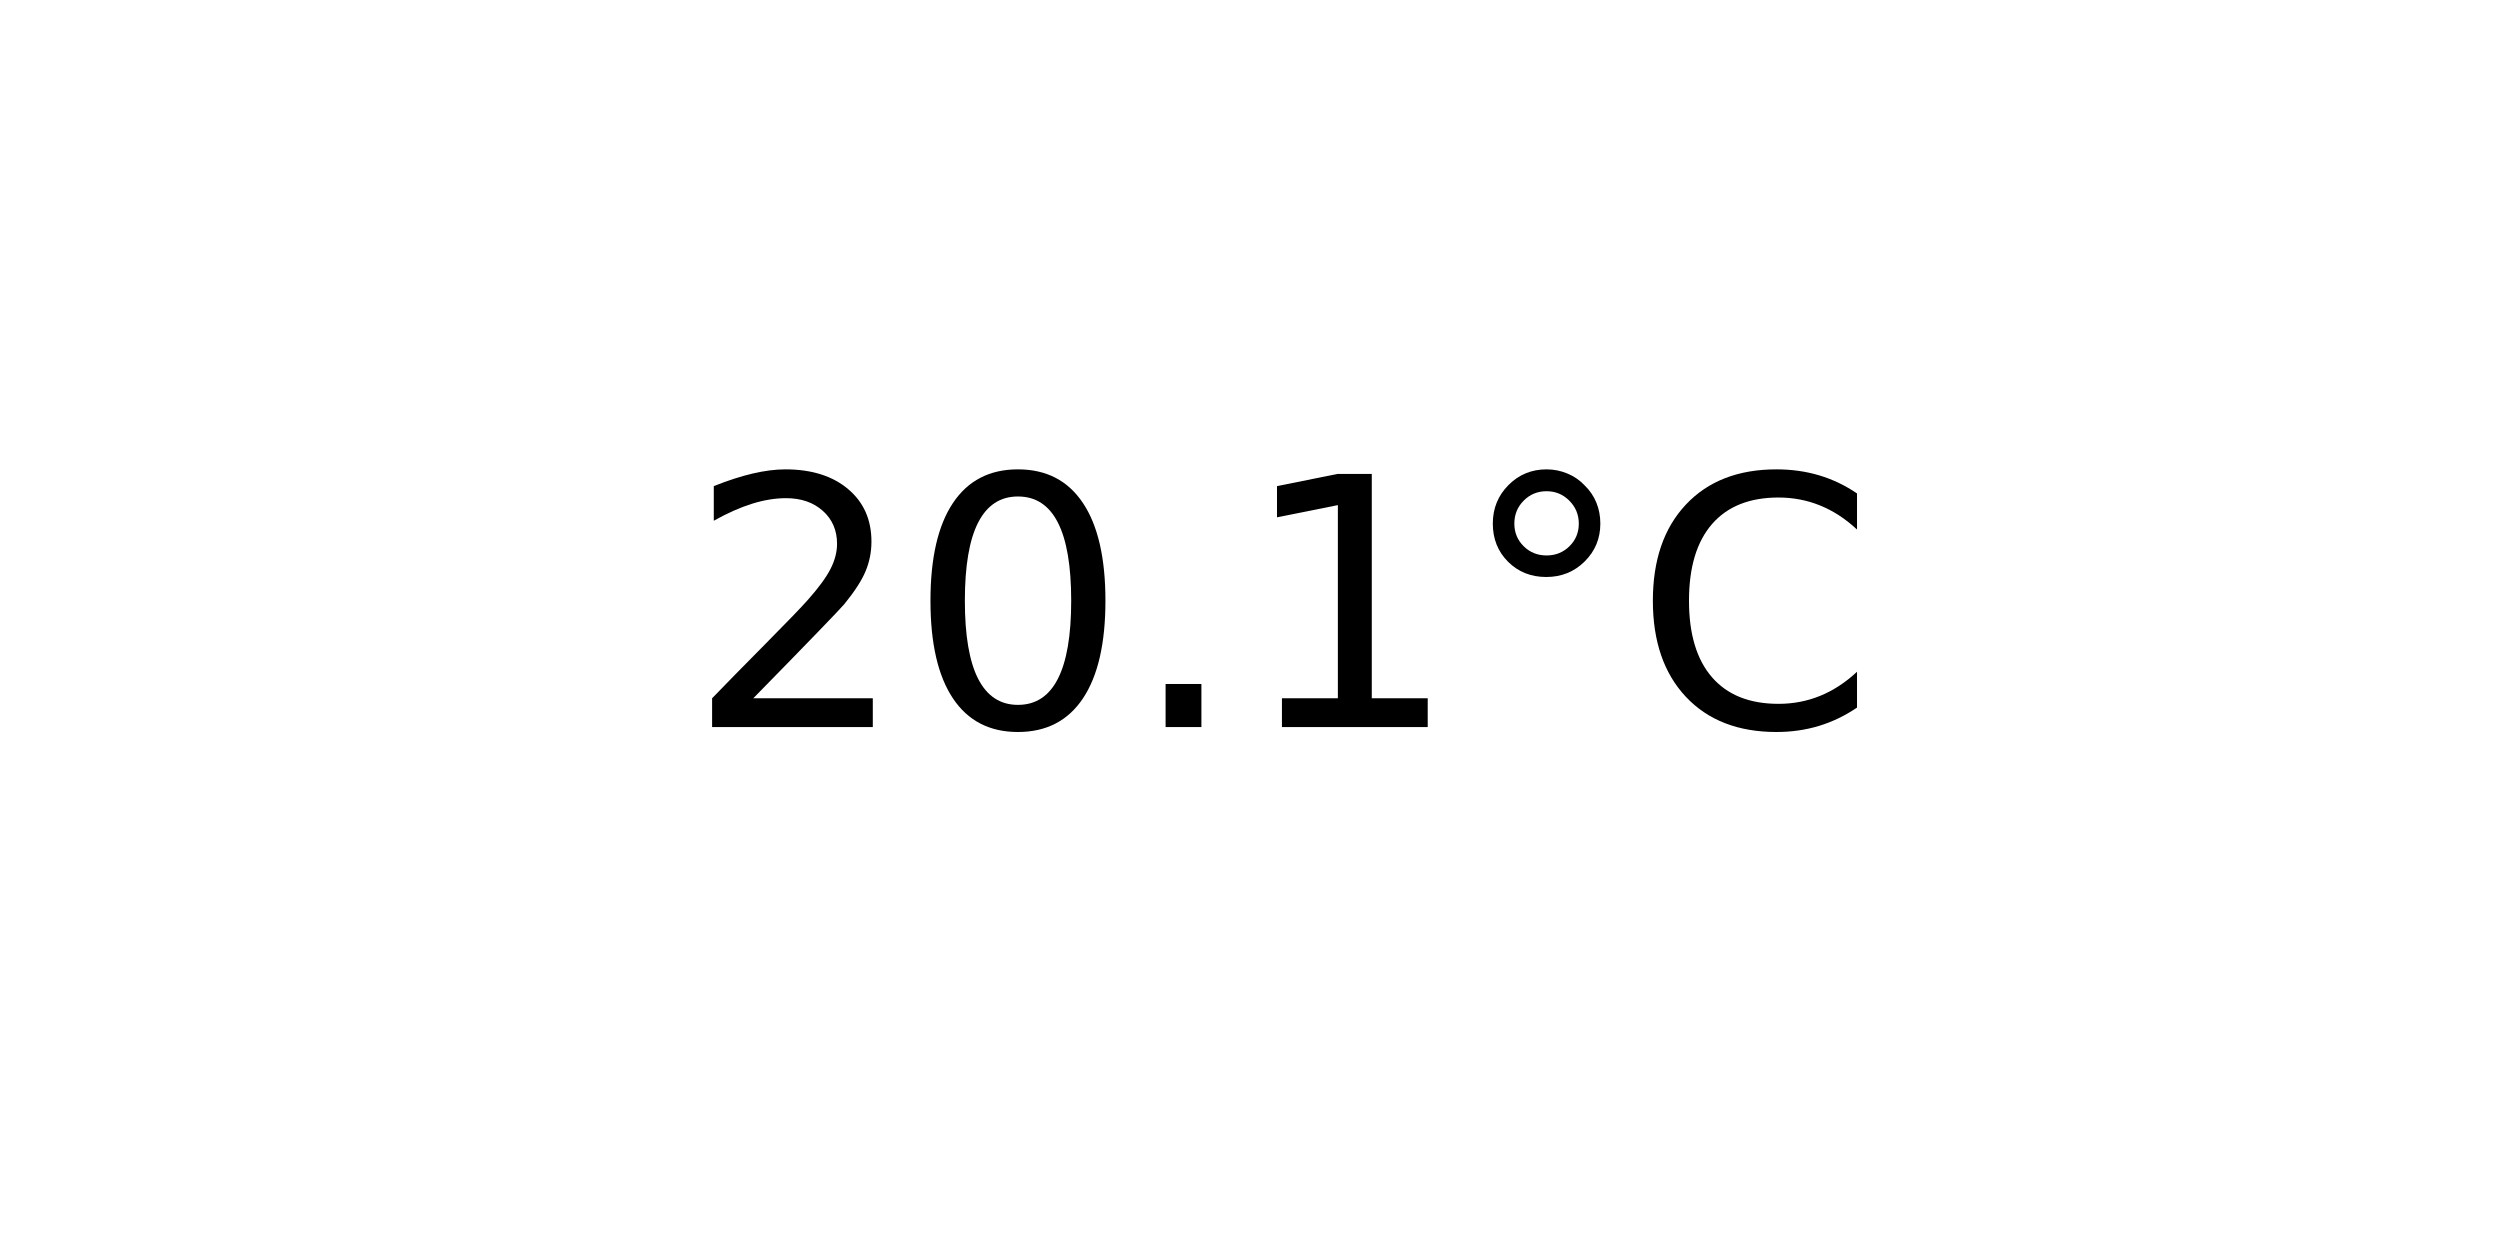
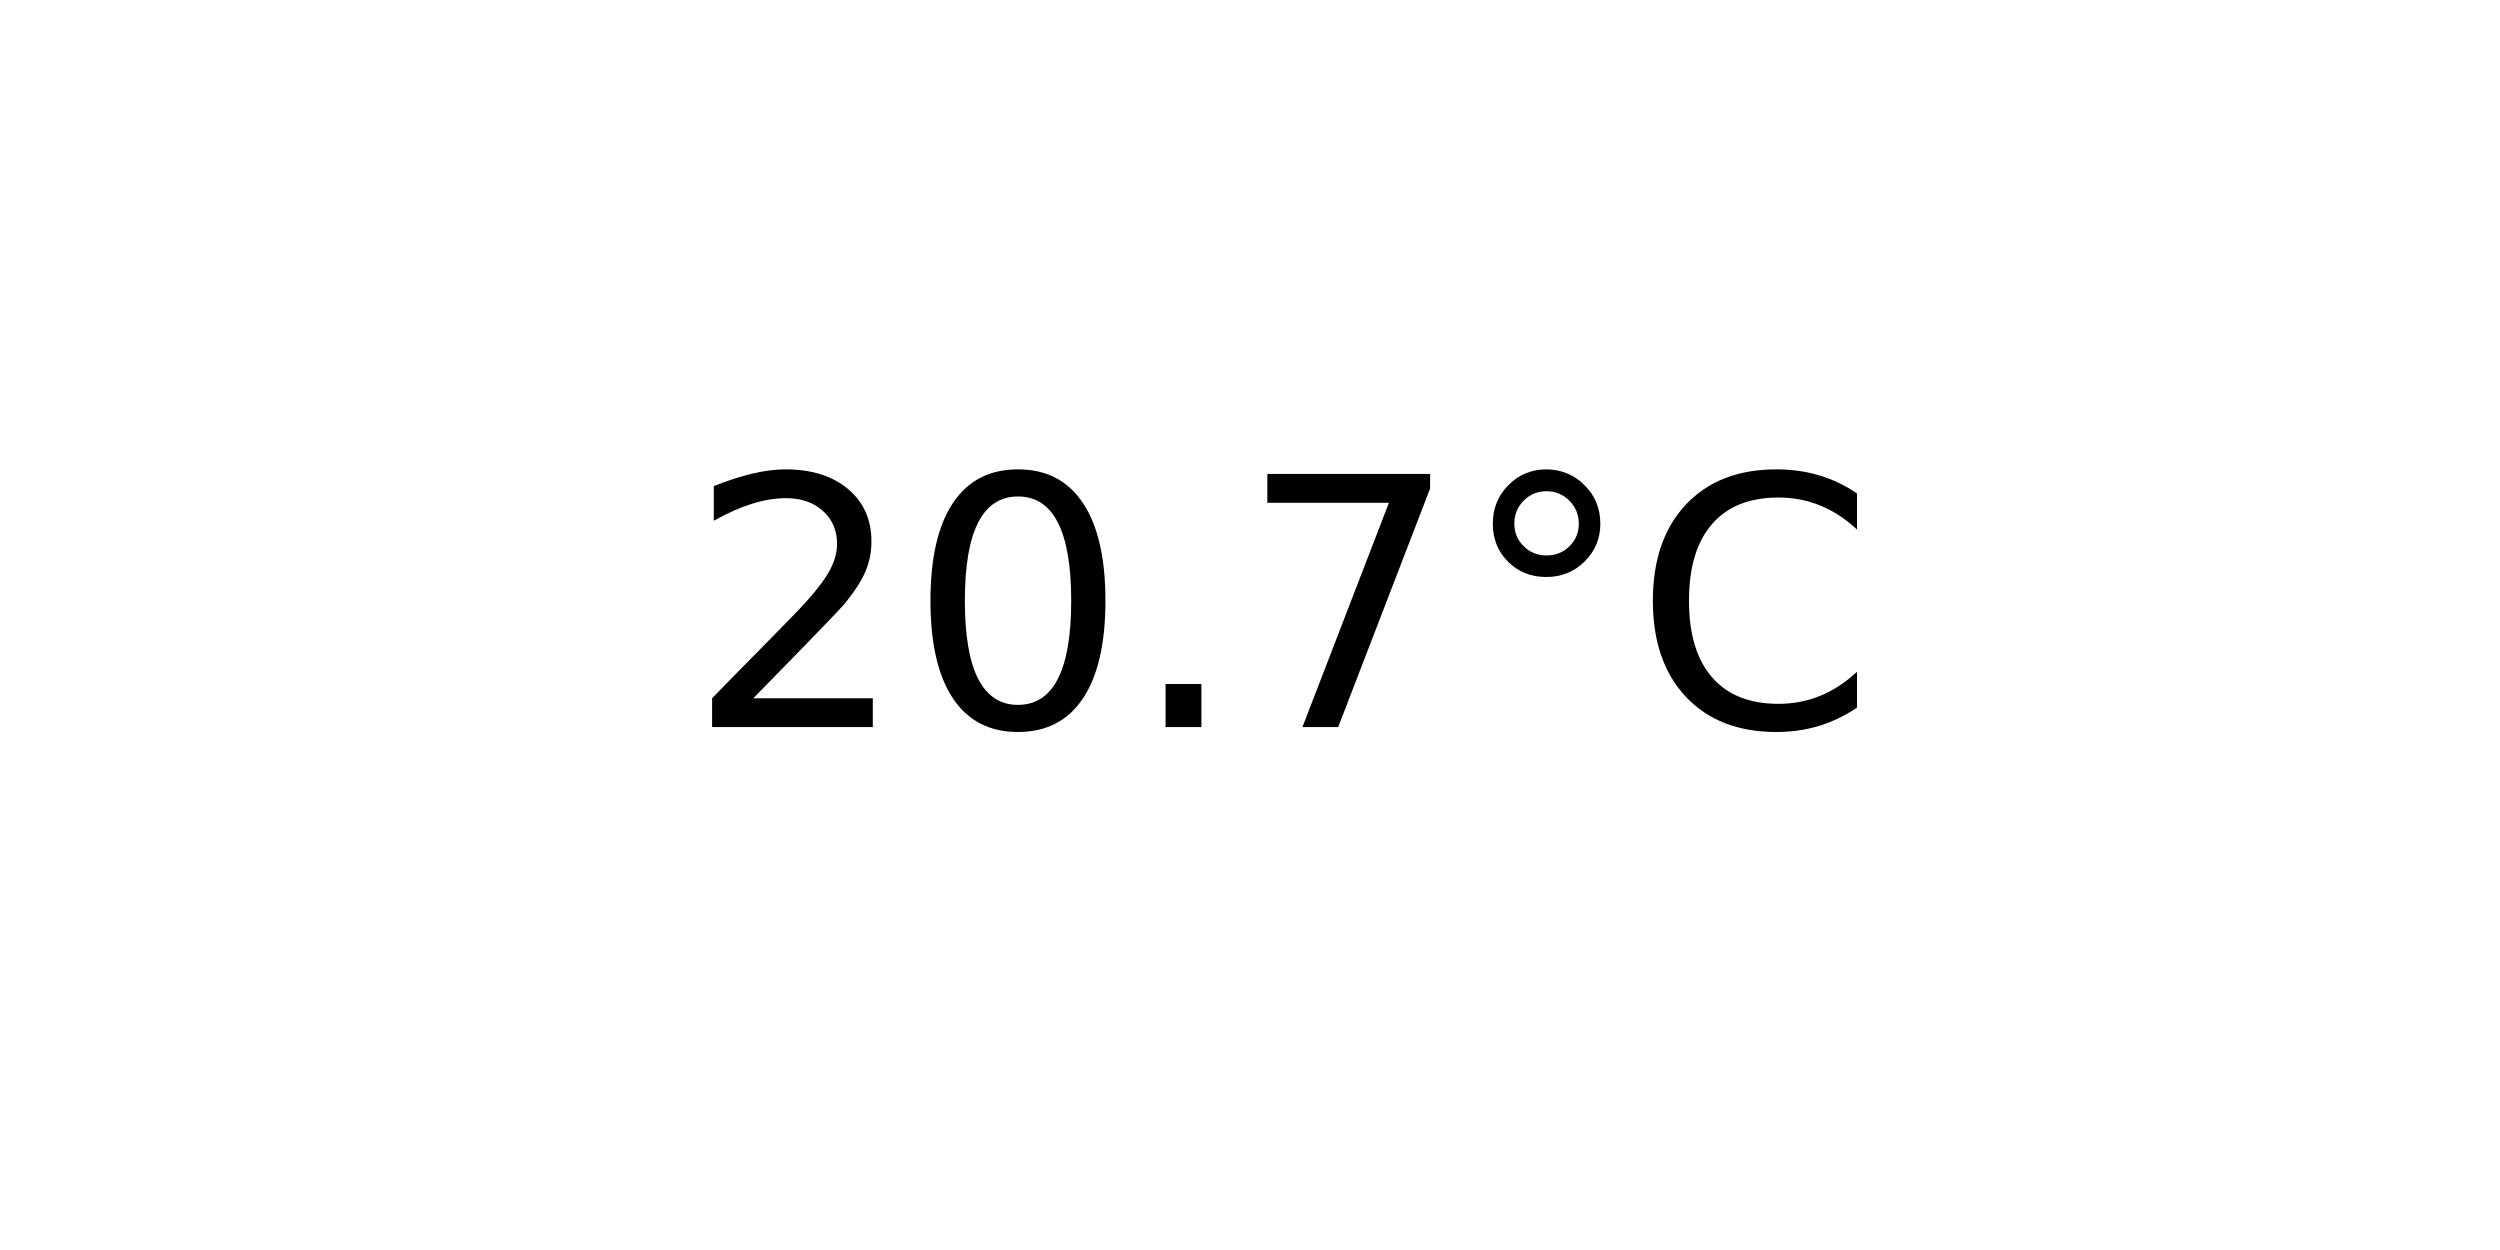
<svg xmlns="http://www.w3.org/2000/svg" xmlns:xlink="http://www.w3.org/1999/xlink" width="72pt" height="36pt" viewBox="0 0 72 36" version="1.1">
  <defs>
    <style type="text/css">*{stroke-linejoin: round; stroke-linecap: butt}</style>
  </defs>
  <g id="figure_1">
    <g id="axes_1">
      <g id="text_1">
        <g transform="translate(19.77578 20.93937) scale(0.1 -0.1)">
          <defs>
            <path id="DejaVuSans-32" d="M 1228 531  L 3431 531  L 3431 0  L 469 0  L 469 531  Q 828 903 1448 1529  Q 2069 2156 2228 2338  Q 2531 2678 2651 2914  Q 2772 3150 2772 3378  Q 2772 3750 2511 3984  Q 2250 4219 1831 4219  Q 1534 4219 1204 4116  Q 875 4013 500 3803  L 500 4441  Q 881 4594 1212 4672  Q 1544 4750 1819 4750  Q 2544 4750 2975 4387  Q 3406 4025 3406 3419  Q 3406 3131 3298 2873  Q 3191 2616 2906 2266  Q 2828 2175 2409 1742  Q 1991 1309 1228 531  z " transform="scale(0.015625)" />
            <path id="DejaVuSans-30" d="M 2034 4250  Q 1547 4250 1301 3770  Q 1056 3291 1056 2328  Q 1056 1369 1301 889  Q 1547 409 2034 409  Q 2525 409 2770 889  Q 3016 1369 3016 2328  Q 3016 3291 2770 3770  Q 2525 4250 2034 4250  z M 2034 4750  Q 2819 4750 3233 4129  Q 3647 3509 3647 2328  Q 3647 1150 3233 529  Q 2819 -91 2034 -91  Q 1250 -91 836 529  Q 422 1150 422 2328  Q 422 3509 836 4129  Q 1250 4750 2034 4750  z " transform="scale(0.015625)" />
            <path id="DejaVuSans-2e" d="M 684 794  L 1344 794  L 1344 0  L 684 0  L 684 794  z " transform="scale(0.015625)" />
-             <path id="DejaVuSans-31" d="M 794 531  L 1825 531  L 1825 4091  L 703 3866  L 703 4441  L 1819 4666  L 2450 4666  L 2450 531  L 3481 531  L 3481 0  L 794 0  L 794 531  z " transform="scale(0.015625)" />
+             <path id="DejaVuSans-37" d="M 525 4666  L 3525 4666  L 3525 4397  L 1831 0  L 1172 0  L 2766 4134  L 525 4134  L 525 4666  z " transform="scale(0.015625)" />
            <path id="DejaVuSans-b0" d="M 1600 4347  Q 1350 4347 1178 4173  Q 1006 4000 1006 3750  Q 1006 3503 1178 3333  Q 1350 3163 1600 3163  Q 1850 3163 2022 3333  Q 2194 3503 2194 3750  Q 2194 3997 2020 4172  Q 1847 4347 1600 4347  z M 1600 4750  Q 1800 4750 1984 4673  Q 2169 4597 2303 4453  Q 2447 4313 2519 4134  Q 2591 3956 2591 3750  Q 2591 3338 2302 3052  Q 2013 2766 1594 2766  Q 1172 2766 890 3047  Q 609 3328 609 3750  Q 609 4169 896 4459  Q 1184 4750 1600 4750  z " transform="scale(0.015625)" />
            <path id="DejaVuSans-43" d="M 4122 4306  L 4122 3641  Q 3803 3938 3442 4084  Q 3081 4231 2675 4231  Q 1875 4231 1450 3742  Q 1025 3253 1025 2328  Q 1025 1406 1450 917  Q 1875 428 2675 428  Q 3081 428 3442 575  Q 3803 722 4122 1019  L 4122 359  Q 3791 134 3420 21  Q 3050 -91 2638 -91  Q 1578 -91 968 557  Q 359 1206 359 2328  Q 359 3453 968 4101  Q 1578 4750 2638 4750  Q 3056 4750 3426 4639  Q 3797 4528 4122 4306  z " transform="scale(0.015625)" />
          </defs>
          <use xlink:href="#DejaVuSans-32" />
          <use xlink:href="#DejaVuSans-30" x="63.623" />
          <use xlink:href="#DejaVuSans-2e" x="127.246" />
-           <use xlink:href="#DejaVuSans-31" x="159.033" />
+           <use xlink:href="#DejaVuSans-37" x="159.033" />
          <use xlink:href="#DejaVuSans-b0" x="222.656" />
          <use xlink:href="#DejaVuSans-43" x="272.656" />
        </g>
      </g>
    </g>
  </g>
</svg>
